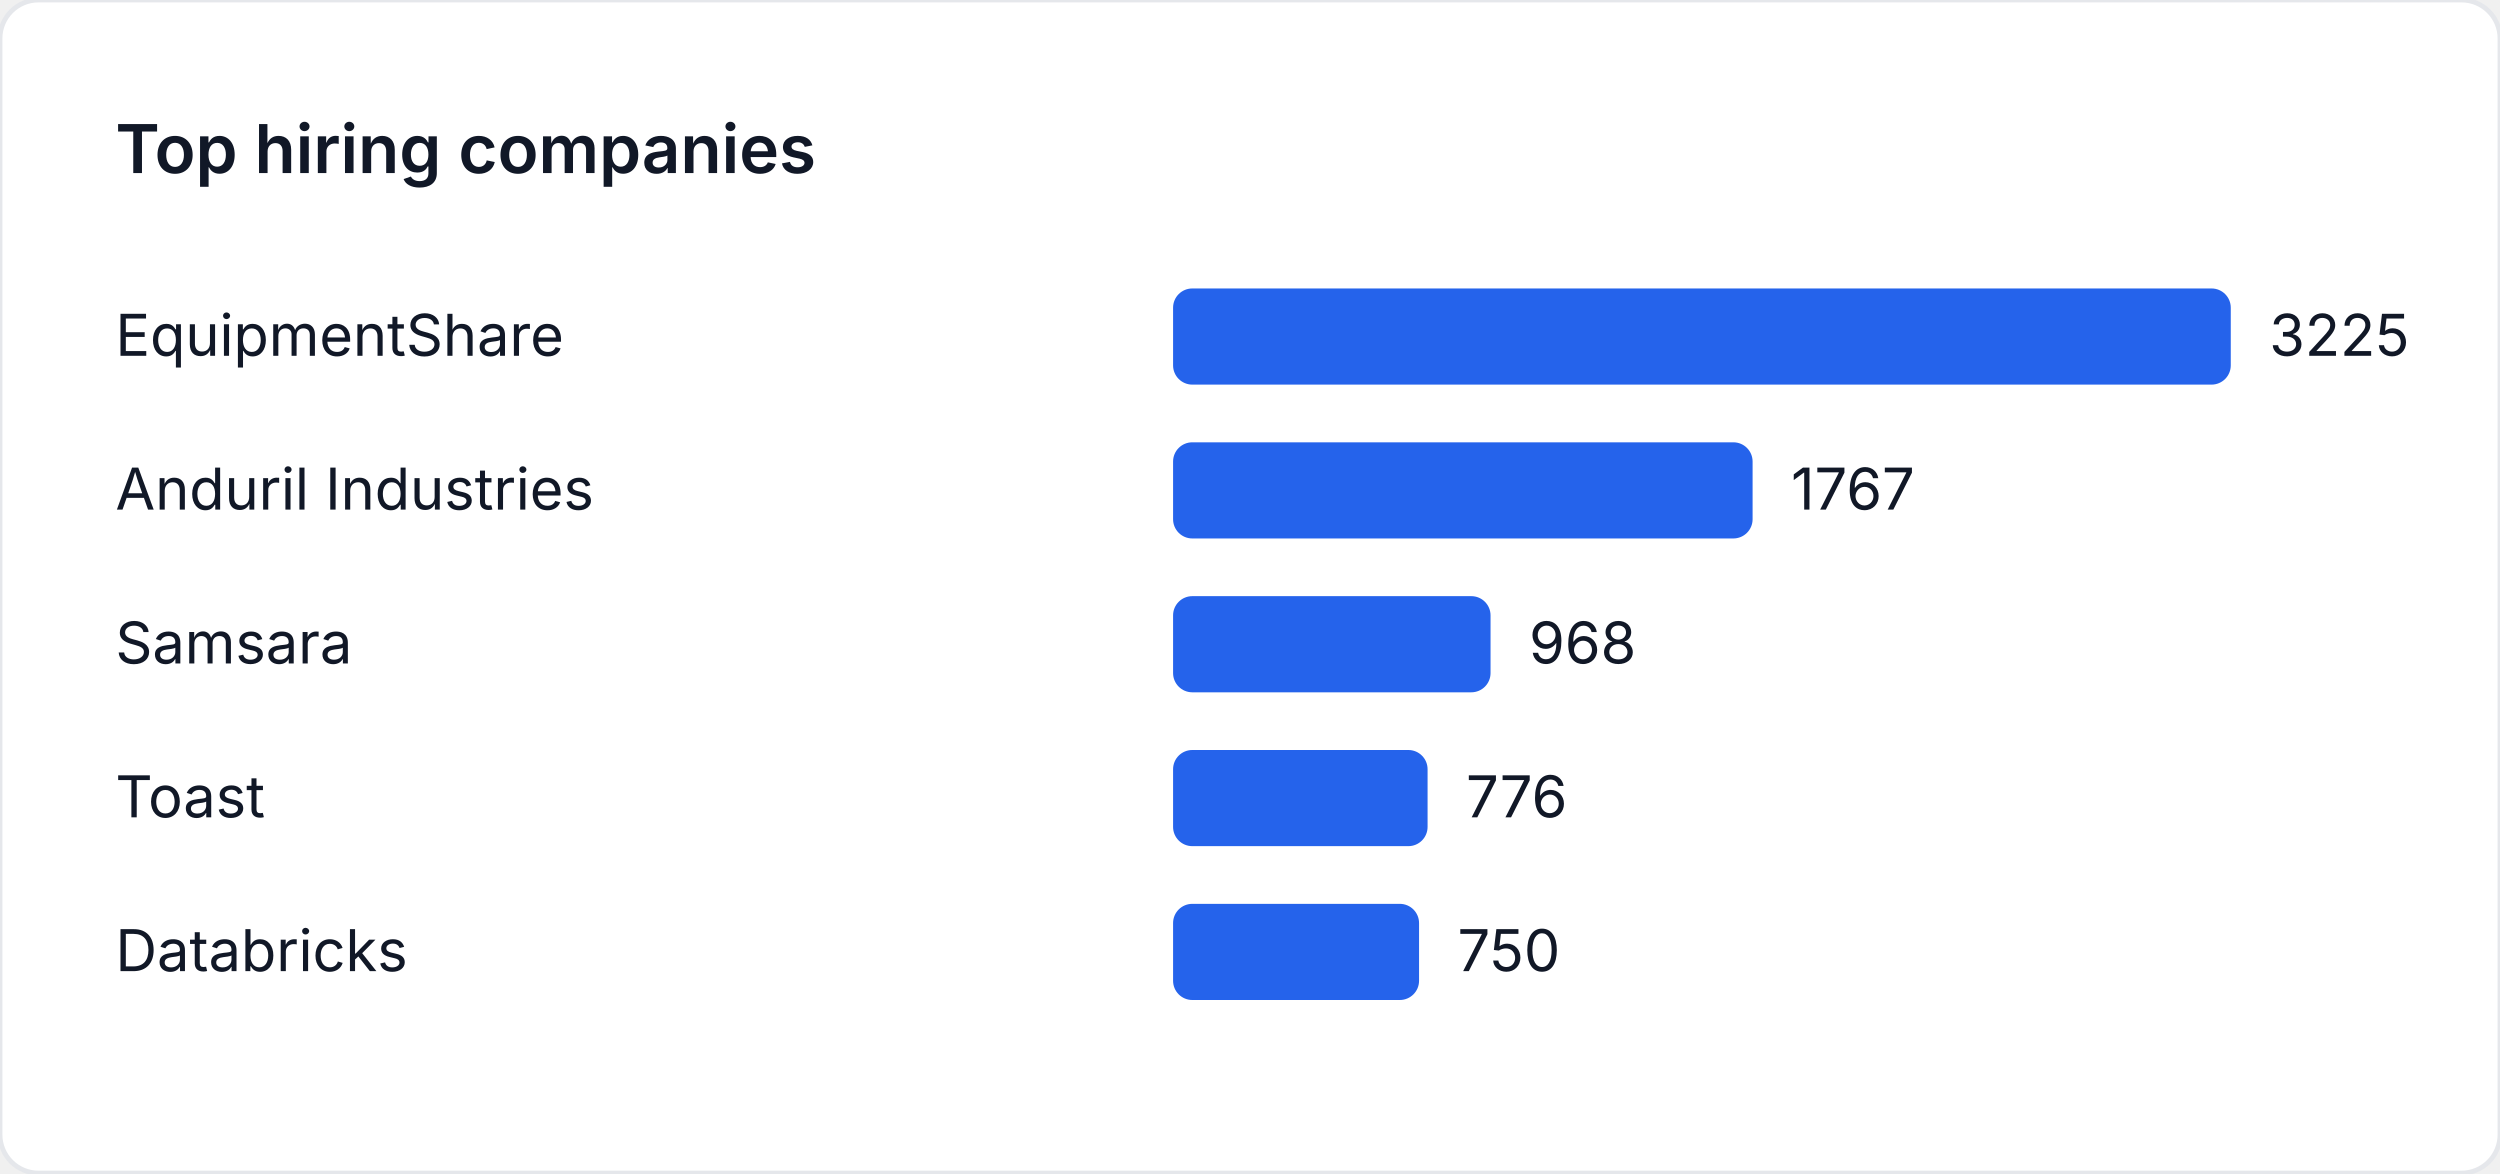
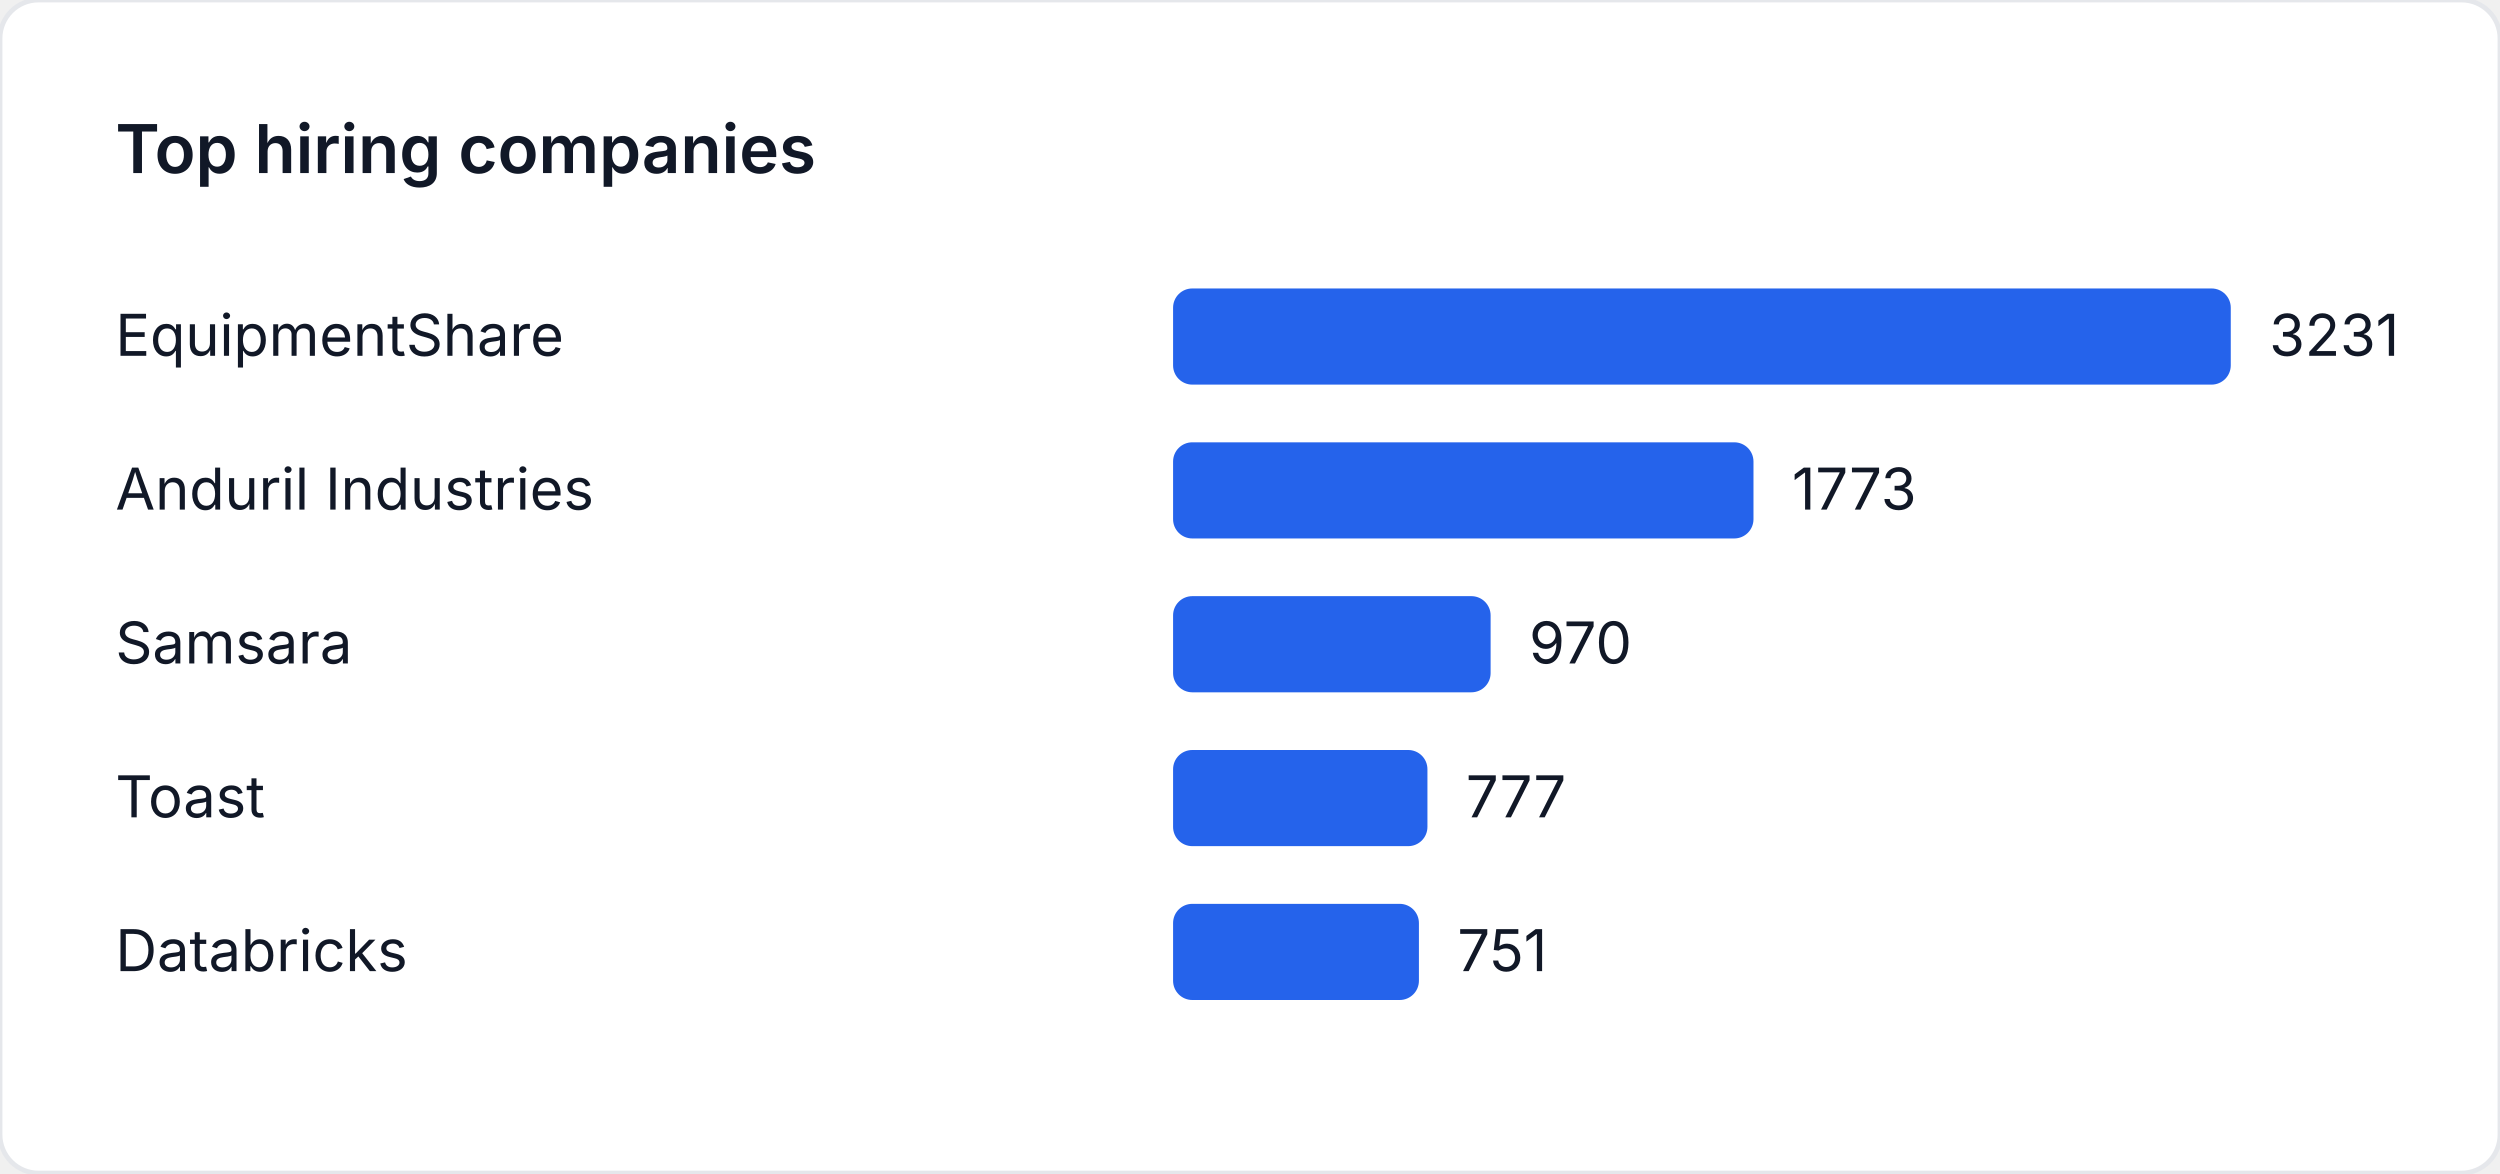
<svg xmlns="http://www.w3.org/2000/svg" width="520" height="244" viewBox="0 0 520 244" role="img" aria-label="Top hiring companies">
  <style>
    text { font-family: "Inter", "Segoe UI", sans-serif; font-size: 12px; fill: #111827; }
    .title { font-size: 14px; font-weight: 600; }
  </style>
  <rect width="520" height="244" fill="#ffffff" rx="8" ry="8" stroke="#e5e7eb" />
  <text class="title" x="24" y="36">Top hiring companies</text>
  <text x="24" y="74">EquipmentShare</text>
  <rect x="244" y="60" width="220" height="20" fill="#2563eb" rx="4" />
-   <text x="472" y="74">3225</text>
+   <text x="472" y="74">3231</text>
  <text x="24" y="106">Anduril Industries</text>
-   <rect x="244" y="92" width="120.54" height="20" fill="#2563eb" rx="4" />
-   <text x="372.54" y="106">1767</text>
+   <rect x="244" y="92" width="120.724" height="20" fill="#2563eb" rx="4" />
+   <text x="372.724" y="106">1773</text>
  <text x="24" y="138">Samsara</text>
-   <rect x="244" y="124" width="66.034" height="20" fill="#2563eb" rx="4" />
-   <text x="318.034" y="138">968</text>
+   <rect x="244" y="124" width="66.048" height="20" fill="#2563eb" rx="4" />
+   <text x="318.048" y="138">970</text>
  <text x="24" y="170">Toast</text>
-   <rect x="244" y="156" width="52.936" height="20" fill="#2563eb" rx="4" />
-   <text x="304.936" y="170">776</text>
+   <rect x="244" y="156" width="52.906" height="20" fill="#2563eb" rx="4" />
+   <text x="304.906" y="170">777</text>
  <text x="24" y="202">Databricks</text>
-   <rect x="244" y="188" width="51.163" height="20" fill="#2563eb" rx="4" />
-   <text x="303.163" y="202">750</text>
+   <rect x="244" y="188" width="51.136" height="20" fill="#2563eb" rx="4" />
+   <text x="303.136" y="202">751</text>
</svg>
